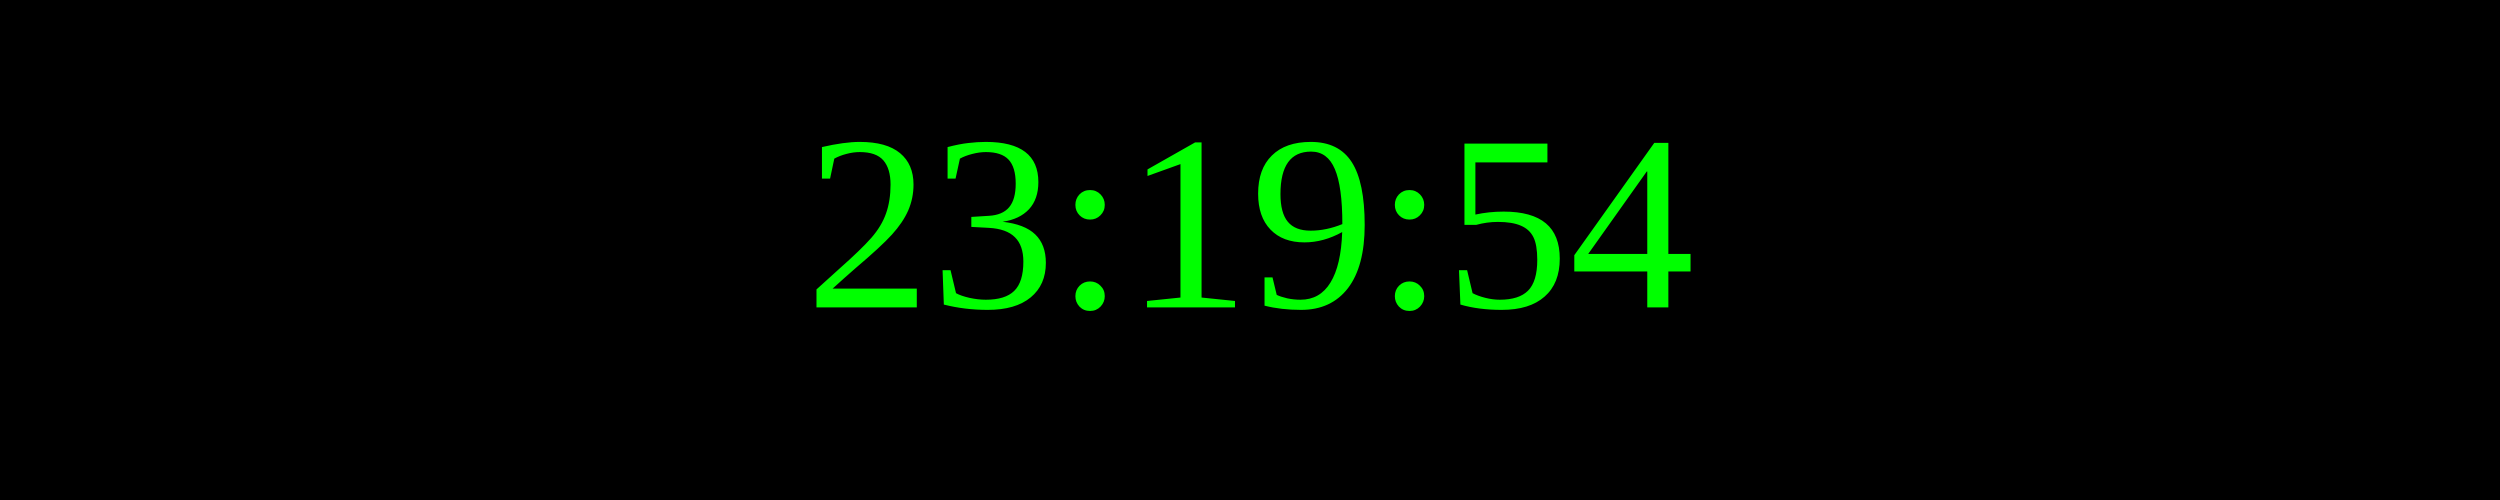
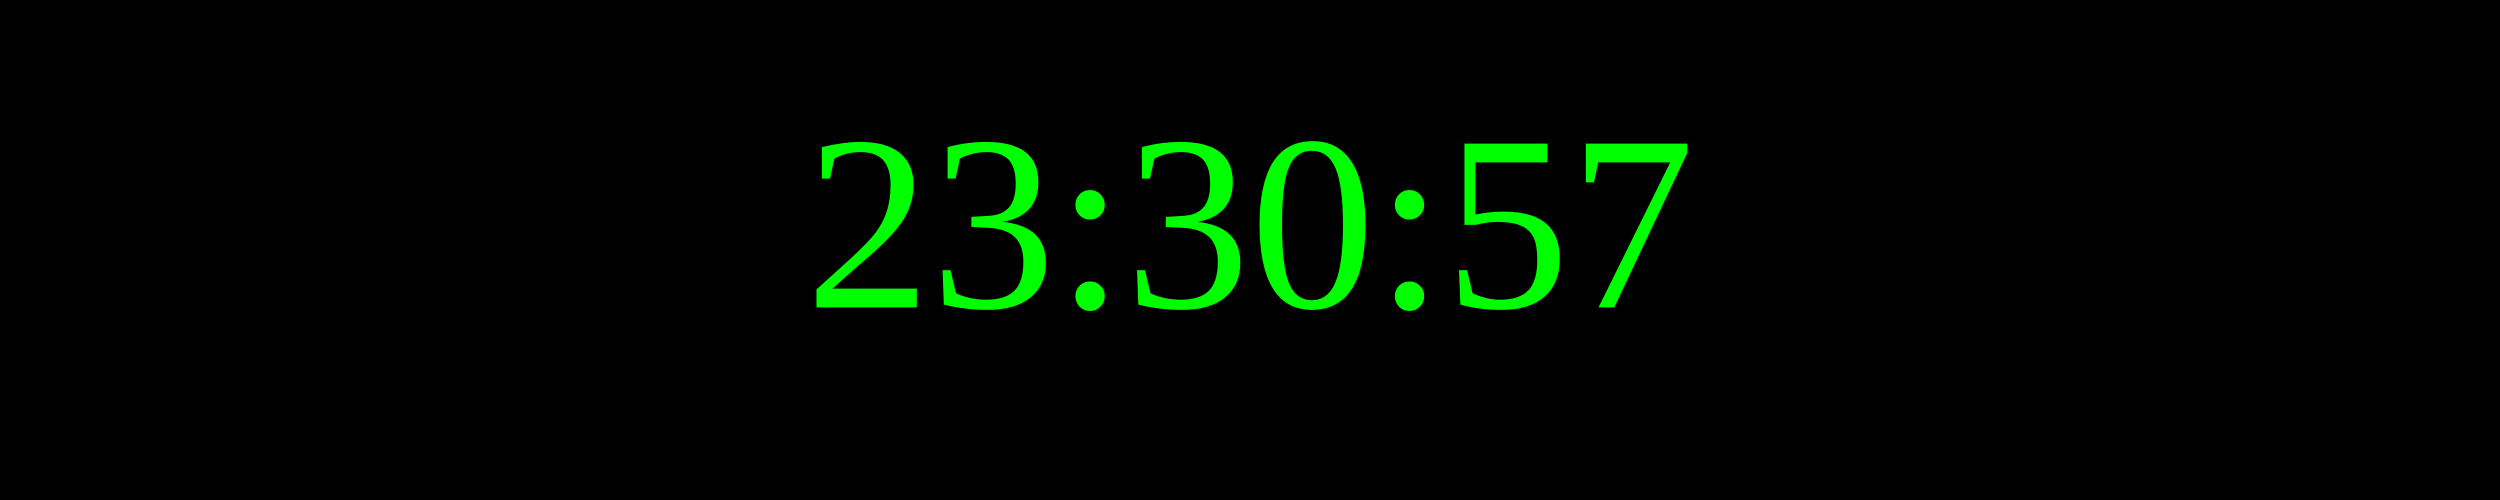
<svg xmlns="http://www.w3.org/2000/svg" width="250" height="50">
  <rect width="100%" height="100%" fill="black" />
  <text x="50%" y="50%" font-size="25" fill="lime" text-anchor="middle" dominant-baseline="middle">
- 23:19:54
+ 23:30:57
</text>
</svg>
